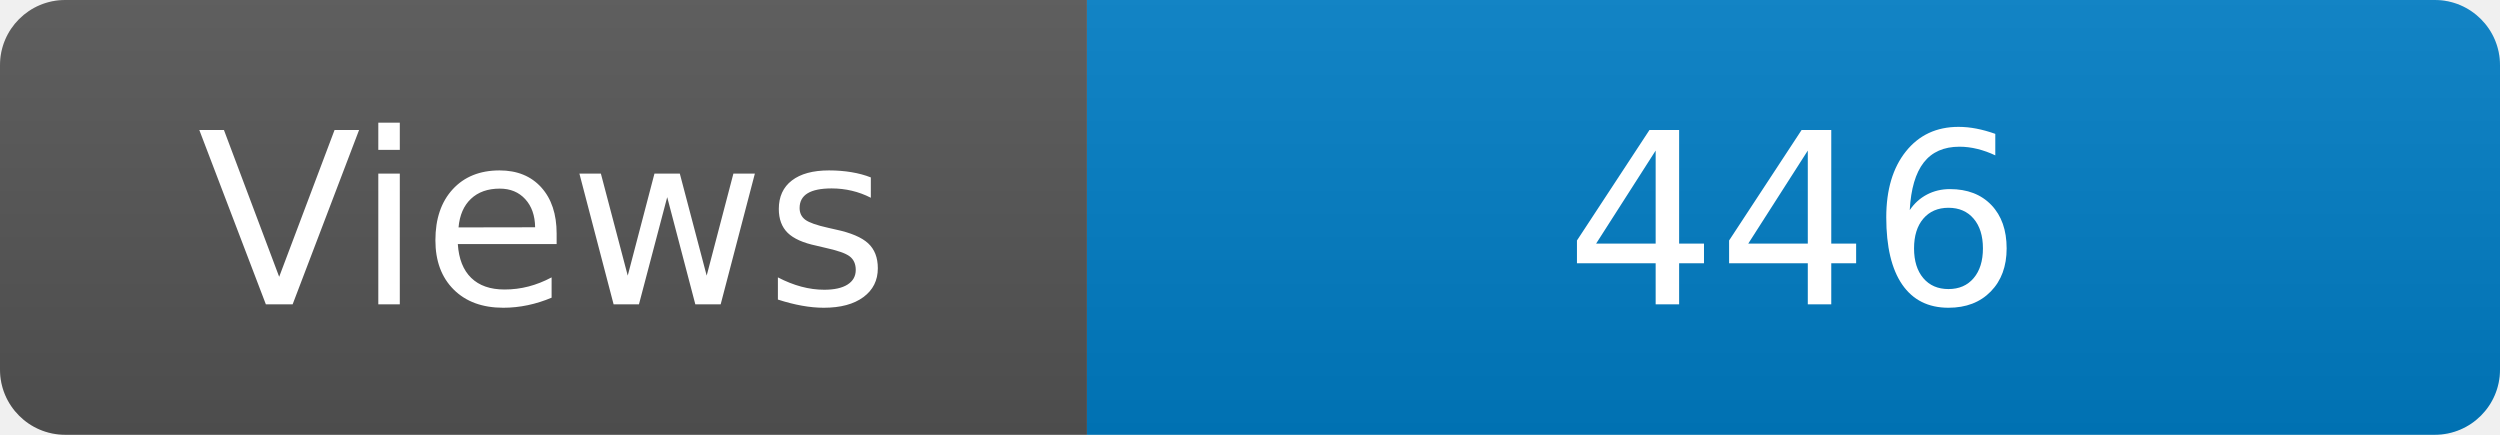
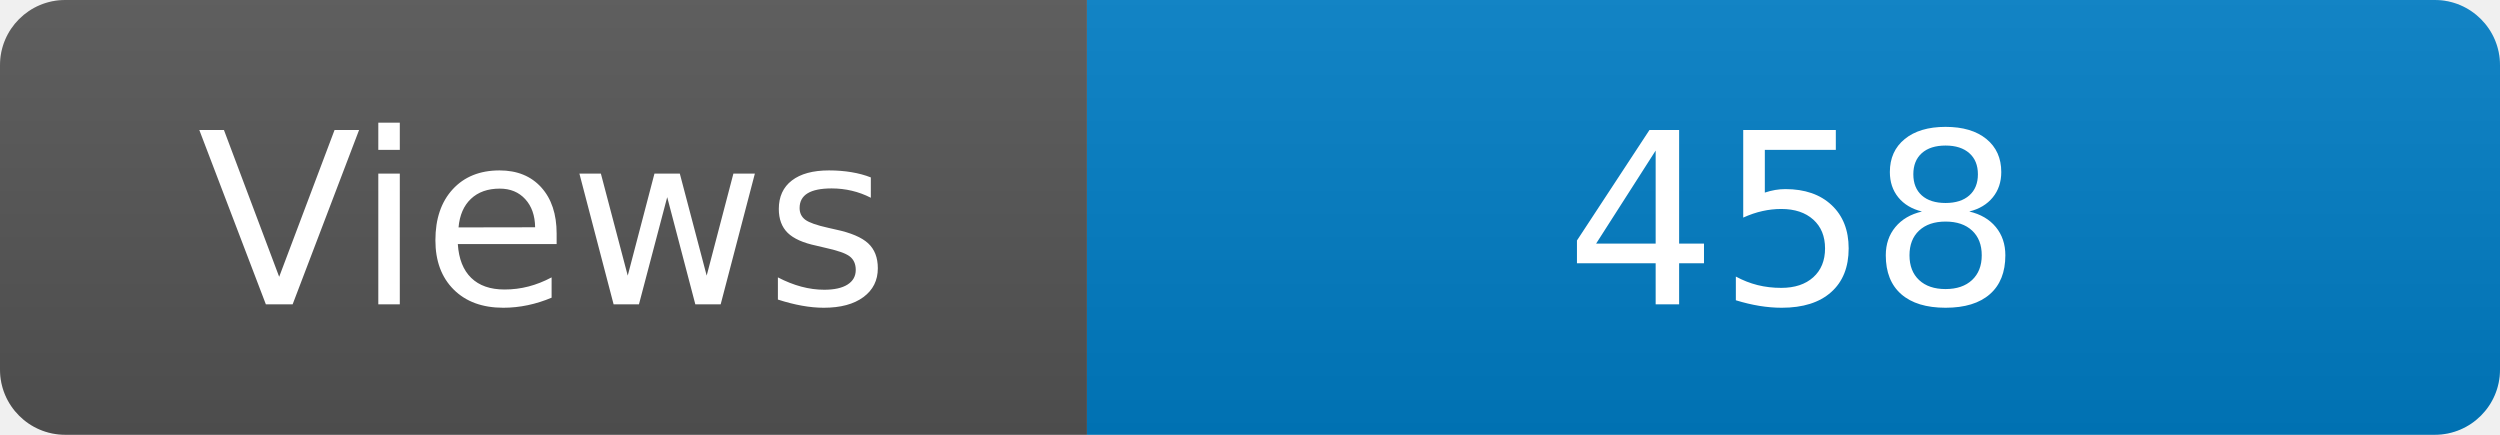
<svg xmlns="http://www.w3.org/2000/svg" width="115" height="20" role="img" aria-label="Maintained?: yes">
  <linearGradient id="s" x2="0" y2="100%">
    <stop offset="0" stop-color="#bbb" stop-opacity=".1" />
    <stop offset="1" stop-opacity=".1" />
  </linearGradient>
  <clipPath id="r">
    <rect width="115" height="20" rx="3" fill="#fff" />
  </clipPath>
  <g clip-path="url(#r)">
    <rect width="50" height="20" fill="#555" />
    <rect x="50" width="160" height="20" fill="#007ec6" />
    <rect width="115" height="20" fill="url(#s)" />
  </g>
  <g fill="#fff" text-anchor="middle" font-family="Verdana,Geneva,DejaVu Sans,sans-serif" font-size="110">
    <text x="250" y="140" transform="scale(.1)" fill="#fff">Views</text>
-     <text x="825" y="140" transform="scale(.1)" fill="#fff">446</text>
+     <text x="825" y="140" transform="scale(.1)" fill="#fff">458</text>
  </g>
</svg>
